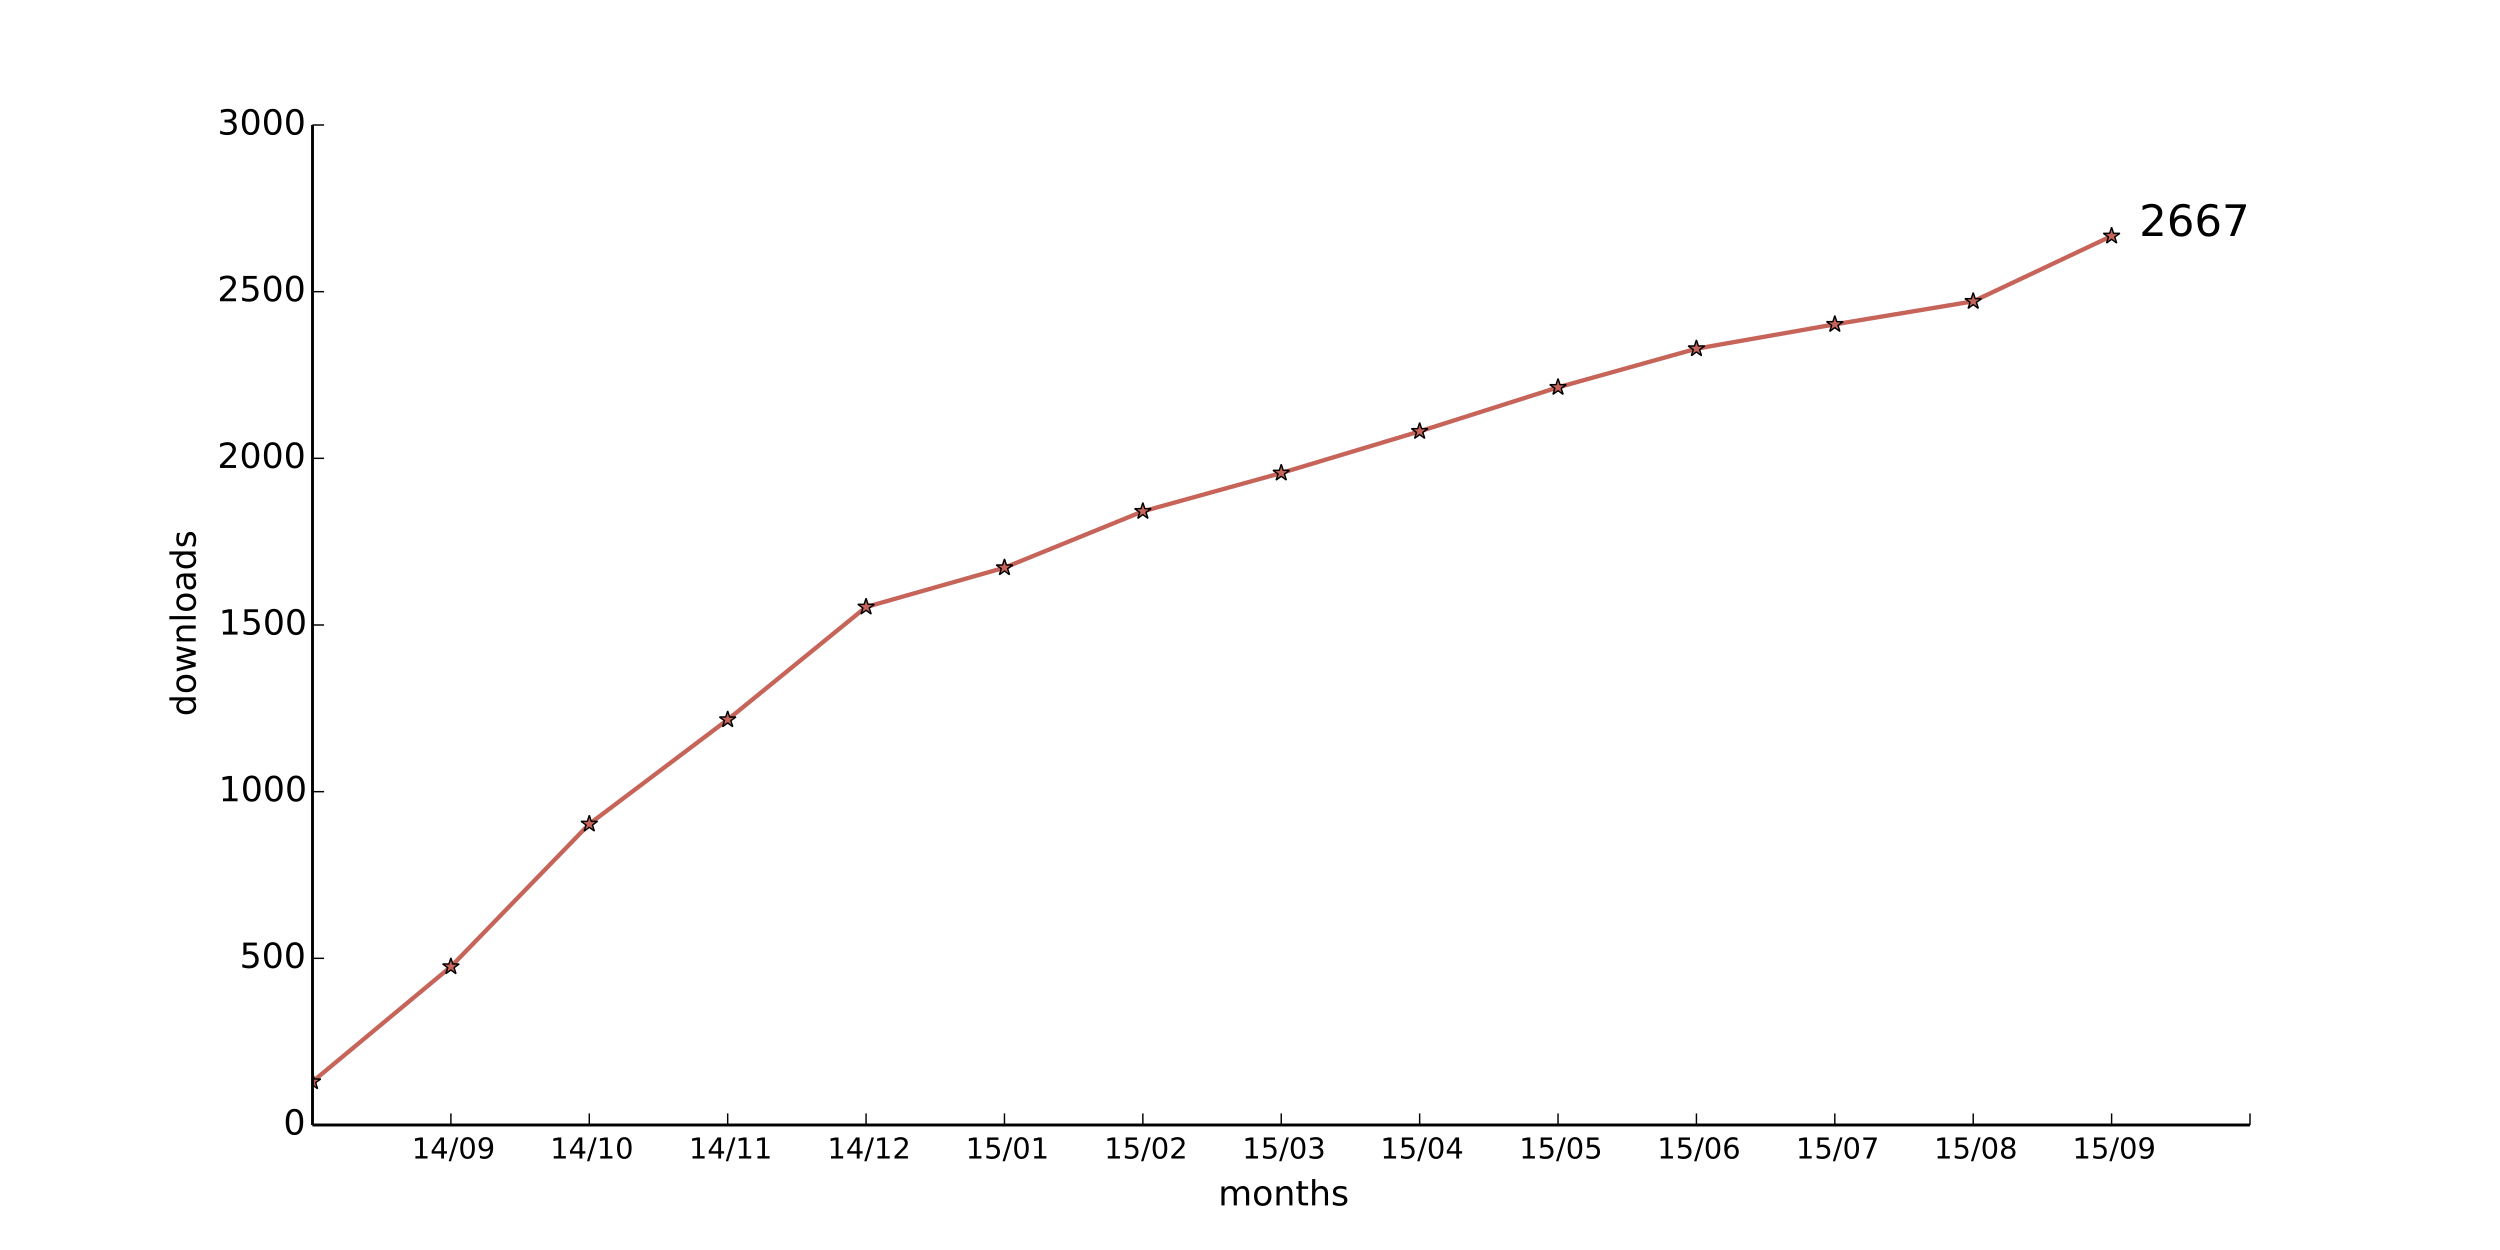
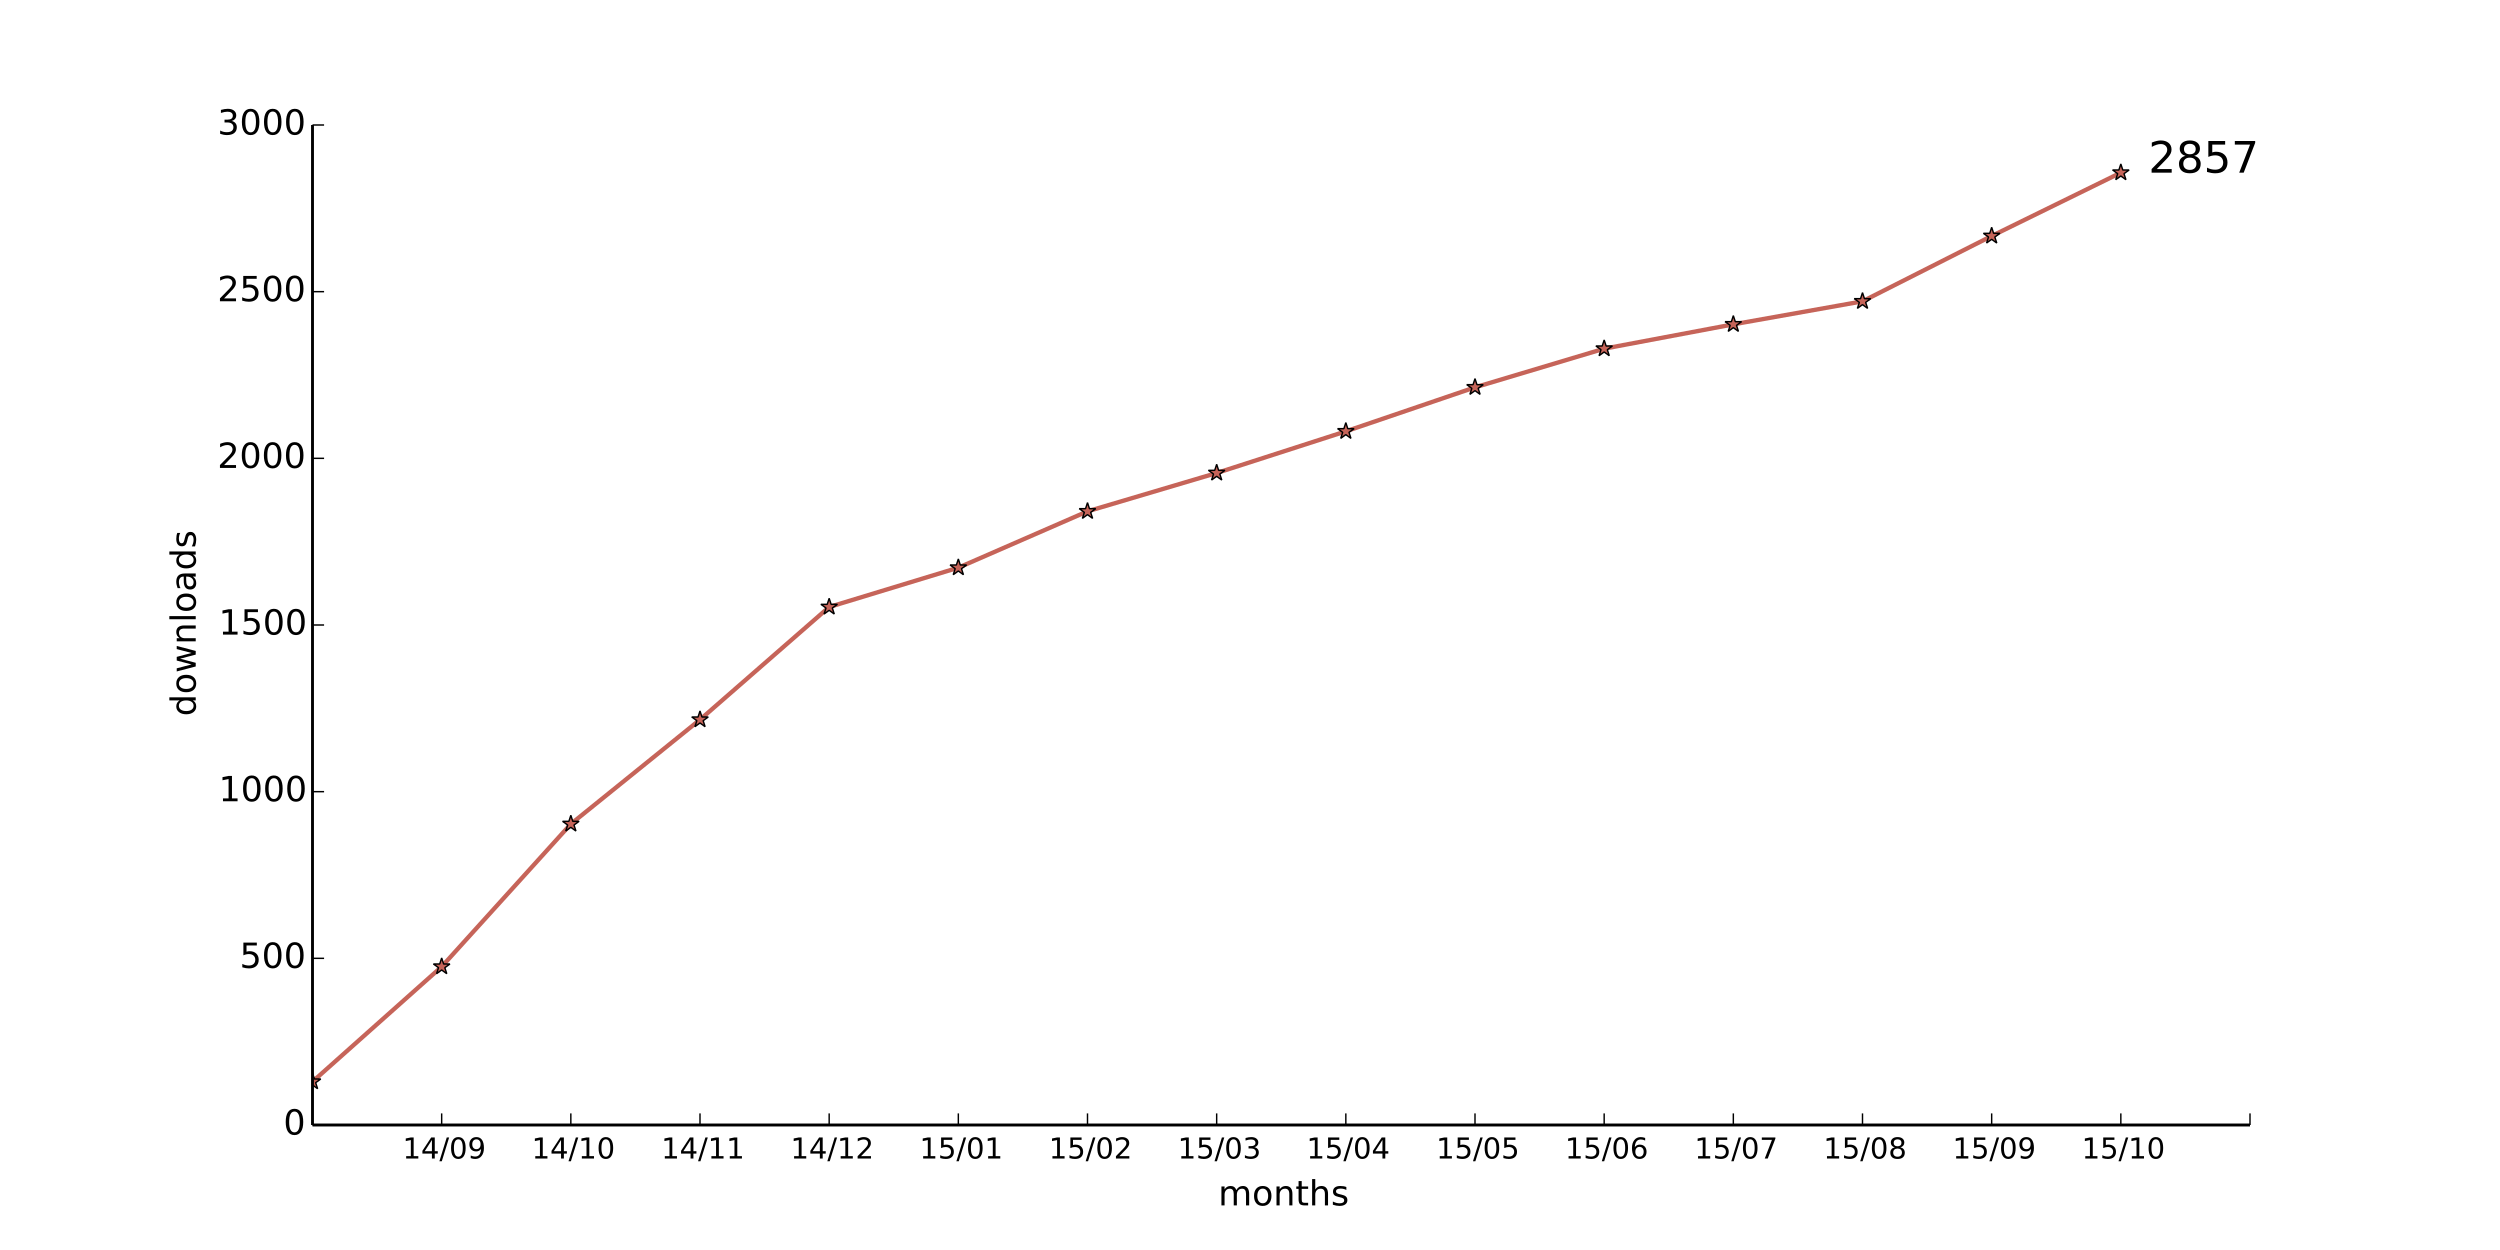
<svg xmlns="http://www.w3.org/2000/svg" xmlns:xlink="http://www.w3.org/1999/xlink" height="432pt" version="1.1" viewBox="0 0 864 432" width="864pt">
  <defs>
    <style type="text/css">
*{stroke-linecap:butt;stroke-linejoin:round;}
  </style>
  </defs>
  <g id="figure_1">
    <g id="patch_1">
      <path d=" M0 432 L864 432 L864 0 L0 0 z " style="fill:#ffffff;" />
    </g>
    <g id="axes_1">
      <g id="patch_2">
        <path d=" M108 388.8 L777.6 388.8 L777.6 43.2 L108 43.2 z " style="fill:#ffffff;" />
      </g>
      <g id="line2d_1">
-         <path clip-path="url(#pad36b945f0)" d=" M108 373.824 L155.829 334.08 L203.657 284.774 L251.486 248.717 L299.314 209.779 L347.143 196.186 L394.971 176.717 L442.8 163.469 L490.629 149.069 L538.457 133.862 L586.286 120.499 L634.114 112.09 L681.943 104.141 L729.771 81.562" style="fill:none;stroke:#c66459;stroke-linecap:square;stroke-width:1.5;" />
+         <path clip-path="url(#pad36b945f0)" d=" M108 373.824 L152.64 334.08 L197.28 284.774 L241.92 248.717 L286.56 209.779 L331.2 196.186 L375.84 176.717 L420.48 163.469 L465.12 149.069 L509.76 133.862 L554.4 120.499 L599.04 112.09 L643.68 104.141 L688.32 81.562 L732.96 59.674" style="fill:none;stroke:#c66459;stroke-linecap:square;stroke-width:1.5;" />
      </g>
      <g id="line2d_2">
        <defs>
          <path d=" M1.83697e-16 -3 L-0.674 -0.927 L-2.853 -0.927 L-1.09 0.354 L-1.763 2.427 L-2.10498e-16 1.146 L1.763 2.427 L1.09 0.354 L2.853 -0.927 L0.674 -0.927 z " id="m00f5a7efb0" style="stroke:#000000;stroke-linejoin:bevel;stroke-width:0.5;" />
        </defs>
        <g clip-path="url(#pad36b945f0)">
          <use style="fill:#c66459;stroke:#000000;stroke-linejoin:bevel;stroke-width:0.5;" x="108.0" xlink:href="#m00f5a7efb0" y="373.824" />
-           <use style="fill:#c66459;stroke:#000000;stroke-linejoin:bevel;stroke-width:0.5;" x="155.829" xlink:href="#m00f5a7efb0" y="334.08" />
-           <use style="fill:#c66459;stroke:#000000;stroke-linejoin:bevel;stroke-width:0.5;" x="203.657" xlink:href="#m00f5a7efb0" y="284.774" />
-           <use style="fill:#c66459;stroke:#000000;stroke-linejoin:bevel;stroke-width:0.5;" x="251.486" xlink:href="#m00f5a7efb0" y="248.717" />
-           <use style="fill:#c66459;stroke:#000000;stroke-linejoin:bevel;stroke-width:0.5;" x="299.314" xlink:href="#m00f5a7efb0" y="209.779" />
-           <use style="fill:#c66459;stroke:#000000;stroke-linejoin:bevel;stroke-width:0.5;" x="347.143" xlink:href="#m00f5a7efb0" y="196.186" />
-           <use style="fill:#c66459;stroke:#000000;stroke-linejoin:bevel;stroke-width:0.5;" x="394.971" xlink:href="#m00f5a7efb0" y="176.717" />
-           <use style="fill:#c66459;stroke:#000000;stroke-linejoin:bevel;stroke-width:0.5;" x="442.8" xlink:href="#m00f5a7efb0" y="163.469" />
-           <use style="fill:#c66459;stroke:#000000;stroke-linejoin:bevel;stroke-width:0.5;" x="490.629" xlink:href="#m00f5a7efb0" y="149.069" />
-           <use style="fill:#c66459;stroke:#000000;stroke-linejoin:bevel;stroke-width:0.5;" x="538.457" xlink:href="#m00f5a7efb0" y="133.862" />
-           <use style="fill:#c66459;stroke:#000000;stroke-linejoin:bevel;stroke-width:0.5;" x="586.286" xlink:href="#m00f5a7efb0" y="120.499" />
-           <use style="fill:#c66459;stroke:#000000;stroke-linejoin:bevel;stroke-width:0.5;" x="634.114" xlink:href="#m00f5a7efb0" y="112.09" />
-           <use style="fill:#c66459;stroke:#000000;stroke-linejoin:bevel;stroke-width:0.5;" x="681.943" xlink:href="#m00f5a7efb0" y="104.141" />
-           <use style="fill:#c66459;stroke:#000000;stroke-linejoin:bevel;stroke-width:0.5;" x="729.771" xlink:href="#m00f5a7efb0" y="81.562" />
+           <use style="fill:#c66459;stroke:#000000;stroke-linejoin:bevel;stroke-width:0.5;" x="152.64" xlink:href="#m00f5a7efb0" y="334.08" />
+           <use style="fill:#c66459;stroke:#000000;stroke-linejoin:bevel;stroke-width:0.5;" x="197.28" xlink:href="#m00f5a7efb0" y="284.774" />
+           <use style="fill:#c66459;stroke:#000000;stroke-linejoin:bevel;stroke-width:0.5;" x="241.92" xlink:href="#m00f5a7efb0" y="248.717" />
+           <use style="fill:#c66459;stroke:#000000;stroke-linejoin:bevel;stroke-width:0.5;" x="286.56" xlink:href="#m00f5a7efb0" y="209.779" />
+           <use style="fill:#c66459;stroke:#000000;stroke-linejoin:bevel;stroke-width:0.5;" x="331.2" xlink:href="#m00f5a7efb0" y="196.186" />
+           <use style="fill:#c66459;stroke:#000000;stroke-linejoin:bevel;stroke-width:0.5;" x="375.84" xlink:href="#m00f5a7efb0" y="176.717" />
+           <use style="fill:#c66459;stroke:#000000;stroke-linejoin:bevel;stroke-width:0.5;" x="420.48" xlink:href="#m00f5a7efb0" y="163.469" />
+           <use style="fill:#c66459;stroke:#000000;stroke-linejoin:bevel;stroke-width:0.5;" x="465.12" xlink:href="#m00f5a7efb0" y="149.069" />
+           <use style="fill:#c66459;stroke:#000000;stroke-linejoin:bevel;stroke-width:0.5;" x="509.76" xlink:href="#m00f5a7efb0" y="133.862" />
+           <use style="fill:#c66459;stroke:#000000;stroke-linejoin:bevel;stroke-width:0.5;" x="554.4" xlink:href="#m00f5a7efb0" y="120.499" />
+           <use style="fill:#c66459;stroke:#000000;stroke-linejoin:bevel;stroke-width:0.5;" x="599.04" xlink:href="#m00f5a7efb0" y="112.09" />
+           <use style="fill:#c66459;stroke:#000000;stroke-linejoin:bevel;stroke-width:0.5;" x="643.68" xlink:href="#m00f5a7efb0" y="104.141" />
+           <use style="fill:#c66459;stroke:#000000;stroke-linejoin:bevel;stroke-width:0.5;" x="688.32" xlink:href="#m00f5a7efb0" y="81.562" />
+           <use style="fill:#c66459;stroke:#000000;stroke-linejoin:bevel;stroke-width:0.5;" x="732.96" xlink:href="#m00f5a7efb0" y="59.674" />
        </g>
      </g>
      <g id="matplotlib.axis_1">
        <g id="xtick_1">
          <g id="line2d_3">
            <defs>
              <path d=" M0 0 L0 -4" id="m93b0483c22" style="stroke:#000000;stroke-width:0.5;" />
            </defs>
            <g>
-               <use style="stroke:#000000;stroke-width:0.5;" x="155.829" xlink:href="#m93b0483c22" y="388.8" />
+               <use style="stroke:#000000;stroke-width:0.5;" x="152.64" xlink:href="#m93b0483c22" y="388.8" />
            </g>
          </g>
          <g id="text_1">
            <defs>
              <path d=" M10.984 1.516 L10.984 10.5 Q14.703 8.734 18.5 7.812 Q22.312 6.891 25.984 6.891 Q35.75 6.891 40.891 13.453 Q46.047 20.016 46.781 33.406 Q43.953 29.203 39.594 26.953 Q35.25 24.703 29.984 24.703 Q19.047 24.703 12.672 31.312 Q6.297 37.938 6.297 49.422 Q6.297 60.641 12.938 67.422 Q19.578 74.219 30.609 74.219 Q43.266 74.219 49.922 64.516 Q56.594 54.828 56.594 36.375 Q56.594 19.141 48.406 8.859 Q40.234 -1.422 26.422 -1.422 Q22.703 -1.422 18.891 -0.688 Q15.094 0.047 10.984 1.516 M30.609 32.422 Q37.25 32.422 41.125 36.953 Q45.016 41.5 45.016 49.422 Q45.016 57.281 41.125 61.844 Q37.25 66.406 30.609 66.406 Q23.969 66.406 20.094 61.844 Q16.219 57.281 16.219 49.422 Q16.219 41.5 20.094 36.953 Q23.969 32.422 30.609 32.422" id="BitstreamVeraSans-Roman-39" />
              <path d=" M31.781 66.406 Q24.172 66.406 20.328 58.906 Q16.5 51.422 16.5 36.375 Q16.5 21.391 20.328 13.891 Q24.172 6.391 31.781 6.391 Q39.453 6.391 43.281 13.891 Q47.125 21.391 47.125 36.375 Q47.125 51.422 43.281 58.906 Q39.453 66.406 31.781 66.406 M31.781 74.219 Q44.047 74.219 50.516 64.516 Q56.984 54.828 56.984 36.375 Q56.984 17.969 50.516 8.266 Q44.047 -1.422 31.781 -1.422 Q19.531 -1.422 13.062 8.266 Q6.594 17.969 6.594 36.375 Q6.594 54.828 13.062 64.516 Q19.531 74.219 31.781 74.219" id="BitstreamVeraSans-Roman-30" />
              <path d=" M12.406 8.297 L28.516 8.297 L28.516 63.922 L10.984 60.406 L10.984 69.391 L28.422 72.906 L38.281 72.906 L38.281 8.297 L54.391 8.297 L54.391 0 L12.406 0 z " id="BitstreamVeraSans-Roman-31" />
              <path d=" M37.797 64.312 L12.891 25.391 L37.797 25.391 z  M35.203 72.906 L47.609 72.906 L47.609 25.391 L58.016 25.391 L58.016 17.188 L47.609 17.188 L47.609 0 L37.797 0 L37.797 17.188 L4.891 17.188 L4.891 26.703 z " id="BitstreamVeraSans-Roman-34" />
              <path d=" M25.391 72.906 L33.688 72.906 L8.297 -9.281 L0 -9.281 z " id="BitstreamVeraSans-Roman-2f" />
            </defs>
-             <g transform="translate(142.32 400.3984)scale(0.1 -0.1)">
+             <g transform="translate(139.1314 400.3984)scale(0.1 -0.1)">
              <use xlink:href="#BitstreamVeraSans-Roman-31" />
              <use x="63.623" xlink:href="#BitstreamVeraSans-Roman-34" />
              <use x="127.246" xlink:href="#BitstreamVeraSans-Roman-2f" />
              <use x="160.938" xlink:href="#BitstreamVeraSans-Roman-30" />
              <use x="224.561" xlink:href="#BitstreamVeraSans-Roman-39" />
            </g>
          </g>
        </g>
        <g id="xtick_2">
          <g id="line2d_4">
            <g>
-               <use style="stroke:#000000;stroke-width:0.5;" x="203.657" xlink:href="#m93b0483c22" y="388.8" />
+               <use style="stroke:#000000;stroke-width:0.5;" x="197.28" xlink:href="#m93b0483c22" y="388.8" />
            </g>
          </g>
          <g id="text_2">
-             <g transform="translate(190.129 400.3984)scale(0.1 -0.1)">
+             <g transform="translate(183.7519 400.3984)scale(0.1 -0.1)">
              <use xlink:href="#BitstreamVeraSans-Roman-31" />
              <use x="63.623" xlink:href="#BitstreamVeraSans-Roman-34" />
              <use x="127.246" xlink:href="#BitstreamVeraSans-Roman-2f" />
              <use x="160.938" xlink:href="#BitstreamVeraSans-Roman-31" />
              <use x="224.561" xlink:href="#BitstreamVeraSans-Roman-30" />
            </g>
          </g>
        </g>
        <g id="xtick_3">
          <g id="line2d_5">
            <g>
-               <use style="stroke:#000000;stroke-width:0.5;" x="251.486" xlink:href="#m93b0483c22" y="388.8" />
+               <use style="stroke:#000000;stroke-width:0.5;" x="241.92" xlink:href="#m93b0483c22" y="388.8" />
            </g>
          </g>
          <g id="text_3">
-             <g transform="translate(238.0873 400.3984)scale(0.1 -0.1)">
+             <g transform="translate(228.5216 400.3984)scale(0.1 -0.1)">
              <use xlink:href="#BitstreamVeraSans-Roman-31" />
              <use x="63.623" xlink:href="#BitstreamVeraSans-Roman-34" />
              <use x="127.246" xlink:href="#BitstreamVeraSans-Roman-2f" />
              <use x="160.938" xlink:href="#BitstreamVeraSans-Roman-31" />
              <use x="224.561" xlink:href="#BitstreamVeraSans-Roman-31" />
            </g>
          </g>
        </g>
        <g id="xtick_4">
          <g id="line2d_6">
            <g>
-               <use style="stroke:#000000;stroke-width:0.5;" x="299.314" xlink:href="#m93b0483c22" y="388.8" />
+               <use style="stroke:#000000;stroke-width:0.5;" x="286.56" xlink:href="#m93b0483c22" y="388.8" />
            </g>
          </g>
          <g id="text_4">
            <defs>
              <path d=" M19.188 8.297 L53.609 8.297 L53.609 0 L7.328 0 L7.328 8.297 Q12.938 14.109 22.625 23.891 Q32.328 33.688 34.812 36.531 Q39.547 41.844 41.422 45.531 Q43.312 49.219 43.312 52.781 Q43.312 58.594 39.234 62.25 Q35.156 65.922 28.609 65.922 Q23.969 65.922 18.812 64.312 Q13.672 62.703 7.812 59.422 L7.812 69.391 Q13.766 71.781 18.938 73 Q24.125 74.219 28.422 74.219 Q39.75 74.219 46.484 68.547 Q53.219 62.891 53.219 53.422 Q53.219 48.922 51.531 44.891 Q49.859 40.875 45.406 35.406 Q44.188 33.984 37.641 27.219 Q31.109 20.453 19.188 8.297" id="BitstreamVeraSans-Roman-32" />
            </defs>
-             <g transform="translate(285.9549 400.3984)scale(0.1 -0.1)">
+             <g transform="translate(273.2006 400.3984)scale(0.1 -0.1)">
              <use xlink:href="#BitstreamVeraSans-Roman-31" />
              <use x="63.623" xlink:href="#BitstreamVeraSans-Roman-34" />
              <use x="127.246" xlink:href="#BitstreamVeraSans-Roman-2f" />
              <use x="160.938" xlink:href="#BitstreamVeraSans-Roman-31" />
              <use x="224.561" xlink:href="#BitstreamVeraSans-Roman-32" />
            </g>
          </g>
        </g>
        <g id="xtick_5">
          <g id="line2d_7">
            <g>
-               <use style="stroke:#000000;stroke-width:0.5;" x="347.143" xlink:href="#m93b0483c22" y="388.8" />
+               <use style="stroke:#000000;stroke-width:0.5;" x="331.2" xlink:href="#m93b0483c22" y="388.8" />
            </g>
          </g>
          <g id="text_5">
            <defs>
              <path d=" M10.797 72.906 L49.516 72.906 L49.516 64.594 L19.828 64.594 L19.828 46.734 Q21.969 47.469 24.109 47.828 Q26.266 48.188 28.422 48.188 Q40.625 48.188 47.75 41.5 Q54.891 34.812 54.891 23.391 Q54.891 11.625 47.562 5.094 Q40.234 -1.422 26.906 -1.422 Q22.312 -1.422 17.547 -0.641 Q12.797 0.141 7.719 1.703 L7.719 11.625 Q12.109 9.234 16.797 8.062 Q21.484 6.891 26.703 6.891 Q35.156 6.891 40.078 11.328 Q45.016 15.766 45.016 23.391 Q45.016 31 40.078 35.438 Q35.156 39.891 26.703 39.891 Q22.75 39.891 18.812 39.016 Q14.891 38.141 10.797 36.281 z " id="BitstreamVeraSans-Roman-35" />
            </defs>
-             <g transform="translate(333.7444 400.3984)scale(0.1 -0.1)">
+             <g transform="translate(317.8016 400.3984)scale(0.1 -0.1)">
              <use xlink:href="#BitstreamVeraSans-Roman-31" />
              <use x="63.623" xlink:href="#BitstreamVeraSans-Roman-35" />
              <use x="127.246" xlink:href="#BitstreamVeraSans-Roman-2f" />
              <use x="160.938" xlink:href="#BitstreamVeraSans-Roman-30" />
              <use x="224.561" xlink:href="#BitstreamVeraSans-Roman-31" />
            </g>
          </g>
        </g>
        <g id="xtick_6">
          <g id="line2d_8">
            <g>
-               <use style="stroke:#000000;stroke-width:0.5;" x="394.971" xlink:href="#m93b0483c22" y="388.8" />
+               <use style="stroke:#000000;stroke-width:0.5;" x="375.84" xlink:href="#m93b0483c22" y="388.8" />
            </g>
          </g>
          <g id="text_6">
-             <g transform="translate(381.6121 400.3984)scale(0.1 -0.1)">
+             <g transform="translate(362.4806 400.3984)scale(0.1 -0.1)">
              <use xlink:href="#BitstreamVeraSans-Roman-31" />
              <use x="63.623" xlink:href="#BitstreamVeraSans-Roman-35" />
              <use x="127.246" xlink:href="#BitstreamVeraSans-Roman-2f" />
              <use x="160.938" xlink:href="#BitstreamVeraSans-Roman-30" />
              <use x="224.561" xlink:href="#BitstreamVeraSans-Roman-32" />
            </g>
          </g>
        </g>
        <g id="xtick_7">
          <g id="line2d_9">
            <g>
-               <use style="stroke:#000000;stroke-width:0.5;" x="442.8" xlink:href="#m93b0483c22" y="388.8" />
+               <use style="stroke:#000000;stroke-width:0.5;" x="420.48" xlink:href="#m93b0483c22" y="388.8" />
            </g>
          </g>
          <g id="text_7">
            <defs>
              <path d=" M40.578 39.312 Q47.656 37.797 51.625 33 Q55.609 28.219 55.609 21.188 Q55.609 10.406 48.188 4.484 Q40.766 -1.422 27.094 -1.422 Q22.516 -1.422 17.656 -0.516 Q12.797 0.391 7.625 2.203 L7.625 11.719 Q11.719 9.328 16.594 8.109 Q21.484 6.891 26.812 6.891 Q36.078 6.891 40.938 10.547 Q45.797 14.203 45.797 21.188 Q45.797 27.641 41.281 31.266 Q36.766 34.906 28.719 34.906 L20.219 34.906 L20.219 43.016 L29.109 43.016 Q36.375 43.016 40.234 45.922 Q44.094 48.828 44.094 54.297 Q44.094 59.906 40.109 62.906 Q36.141 65.922 28.719 65.922 Q24.656 65.922 20.016 65.031 Q15.375 64.156 9.812 62.312 L9.812 71.094 Q15.438 72.656 20.344 73.438 Q25.25 74.219 29.594 74.219 Q40.828 74.219 47.359 69.109 Q53.906 64.016 53.906 55.328 Q53.906 49.266 50.438 45.094 Q46.969 40.922 40.578 39.312" id="BitstreamVeraSans-Roman-33" />
            </defs>
-             <g transform="translate(429.3406 400.3984)scale(0.1 -0.1)">
+             <g transform="translate(407.0206 400.3984)scale(0.1 -0.1)">
              <use xlink:href="#BitstreamVeraSans-Roman-31" />
              <use x="63.623" xlink:href="#BitstreamVeraSans-Roman-35" />
              <use x="127.246" xlink:href="#BitstreamVeraSans-Roman-2f" />
              <use x="160.938" xlink:href="#BitstreamVeraSans-Roman-30" />
              <use x="224.561" xlink:href="#BitstreamVeraSans-Roman-33" />
            </g>
          </g>
        </g>
        <g id="xtick_8">
          <g id="line2d_10">
            <g>
-               <use style="stroke:#000000;stroke-width:0.5;" x="490.629" xlink:href="#m93b0483c22" y="388.8" />
+               <use style="stroke:#000000;stroke-width:0.5;" x="465.12" xlink:href="#m93b0483c22" y="388.8" />
            </g>
          </g>
          <g id="text_8">
-             <g transform="translate(477.0489 400.3984)scale(0.1 -0.1)">
+             <g transform="translate(451.5403 400.3984)scale(0.1 -0.1)">
              <use xlink:href="#BitstreamVeraSans-Roman-31" />
              <use x="63.623" xlink:href="#BitstreamVeraSans-Roman-35" />
              <use x="127.246" xlink:href="#BitstreamVeraSans-Roman-2f" />
              <use x="160.938" xlink:href="#BitstreamVeraSans-Roman-30" />
              <use x="224.561" xlink:href="#BitstreamVeraSans-Roman-34" />
            </g>
          </g>
        </g>
        <g id="xtick_9">
          <g id="line2d_11">
            <g>
-               <use style="stroke:#000000;stroke-width:0.5;" x="538.457" xlink:href="#m93b0483c22" y="388.8" />
+               <use style="stroke:#000000;stroke-width:0.5;" x="509.76" xlink:href="#m93b0483c22" y="388.8" />
            </g>
          </g>
          <g id="text_9">
-             <g transform="translate(525.0337 400.3984)scale(0.1 -0.1)">
+             <g transform="translate(496.3366 400.3984)scale(0.1 -0.1)">
              <use xlink:href="#BitstreamVeraSans-Roman-31" />
              <use x="63.623" xlink:href="#BitstreamVeraSans-Roman-35" />
              <use x="127.246" xlink:href="#BitstreamVeraSans-Roman-2f" />
              <use x="160.938" xlink:href="#BitstreamVeraSans-Roman-30" />
              <use x="224.561" xlink:href="#BitstreamVeraSans-Roman-35" />
            </g>
          </g>
        </g>
        <g id="xtick_10">
          <g id="line2d_12">
            <g>
-               <use style="stroke:#000000;stroke-width:0.5;" x="586.286" xlink:href="#m93b0483c22" y="388.8" />
+               <use style="stroke:#000000;stroke-width:0.5;" x="554.4" xlink:href="#m93b0483c22" y="388.8" />
            </g>
          </g>
          <g id="text_10">
            <defs>
              <path d=" M33.016 40.375 Q26.375 40.375 22.484 35.828 Q18.609 31.297 18.609 23.391 Q18.609 15.531 22.484 10.953 Q26.375 6.391 33.016 6.391 Q39.656 6.391 43.531 10.953 Q47.406 15.531 47.406 23.391 Q47.406 31.297 43.531 35.828 Q39.656 40.375 33.016 40.375 M52.594 71.297 L52.594 62.312 Q48.875 64.062 45.094 64.984 Q41.312 65.922 37.594 65.922 Q27.828 65.922 22.672 59.328 Q17.531 52.734 16.797 39.406 Q19.672 43.656 24.016 45.922 Q28.375 48.188 33.594 48.188 Q44.578 48.188 50.953 41.516 Q57.328 34.859 57.328 23.391 Q57.328 12.156 50.688 5.359 Q44.047 -1.422 33.016 -1.422 Q20.359 -1.422 13.672 8.266 Q6.984 17.969 6.984 36.375 Q6.984 53.656 15.188 63.938 Q23.391 74.219 37.203 74.219 Q40.922 74.219 44.703 73.484 Q48.484 72.75 52.594 71.297" id="BitstreamVeraSans-Roman-36" />
            </defs>
-             <g transform="translate(572.7404 400.3984)scale(0.1 -0.1)">
+             <g transform="translate(540.8547 400.3984)scale(0.1 -0.1)">
              <use xlink:href="#BitstreamVeraSans-Roman-31" />
              <use x="63.623" xlink:href="#BitstreamVeraSans-Roman-35" />
              <use x="127.246" xlink:href="#BitstreamVeraSans-Roman-2f" />
              <use x="160.938" xlink:href="#BitstreamVeraSans-Roman-30" />
              <use x="224.561" xlink:href="#BitstreamVeraSans-Roman-36" />
            </g>
          </g>
        </g>
        <g id="xtick_11">
          <g id="line2d_13">
            <g>
-               <use style="stroke:#000000;stroke-width:0.5;" x="634.114" xlink:href="#m93b0483c22" y="388.8" />
+               <use style="stroke:#000000;stroke-width:0.5;" x="599.04" xlink:href="#m93b0483c22" y="388.8" />
            </g>
          </g>
          <g id="text_11">
            <defs>
              <path d=" M8.203 72.906 L55.078 72.906 L55.078 68.703 L28.609 0 L18.312 0 L43.219 64.594 L8.203 64.594 z " id="BitstreamVeraSans-Roman-37" />
            </defs>
-             <g transform="translate(620.6815 400.3984)scale(0.1 -0.1)">
+             <g transform="translate(585.6072 400.3984)scale(0.1 -0.1)">
              <use xlink:href="#BitstreamVeraSans-Roman-31" />
              <use x="63.623" xlink:href="#BitstreamVeraSans-Roman-35" />
              <use x="127.246" xlink:href="#BitstreamVeraSans-Roman-2f" />
              <use x="160.938" xlink:href="#BitstreamVeraSans-Roman-30" />
              <use x="224.561" xlink:href="#BitstreamVeraSans-Roman-37" />
            </g>
          </g>
        </g>
        <g id="xtick_12">
          <g id="line2d_14">
            <g>
-               <use style="stroke:#000000;stroke-width:0.5;" x="681.943" xlink:href="#m93b0483c22" y="388.8" />
+               <use style="stroke:#000000;stroke-width:0.5;" x="643.68" xlink:href="#m93b0483c22" y="388.8" />
            </g>
          </g>
          <g id="text_12">
            <defs>
              <path d=" M31.781 34.625 Q24.75 34.625 20.719 30.859 Q16.703 27.094 16.703 20.516 Q16.703 13.922 20.719 10.156 Q24.75 6.391 31.781 6.391 Q38.812 6.391 42.859 10.172 Q46.922 13.969 46.922 20.516 Q46.922 27.094 42.891 30.859 Q38.875 34.625 31.781 34.625 M21.922 38.812 Q15.578 40.375 12.031 44.719 Q8.5 49.078 8.5 55.328 Q8.5 64.062 14.719 69.141 Q20.953 74.219 31.781 74.219 Q42.672 74.219 48.875 69.141 Q55.078 64.062 55.078 55.328 Q55.078 49.078 51.531 44.719 Q48 40.375 41.703 38.812 Q48.828 37.156 52.797 32.312 Q56.781 27.484 56.781 20.516 Q56.781 9.906 50.312 4.234 Q43.844 -1.422 31.781 -1.422 Q19.734 -1.422 13.25 4.234 Q6.781 9.906 6.781 20.516 Q6.781 27.484 10.781 32.312 Q14.797 37.156 21.922 38.812 M18.312 54.391 Q18.312 48.734 21.844 45.562 Q25.391 42.391 31.781 42.391 Q38.141 42.391 41.719 45.562 Q45.312 48.734 45.312 54.391 Q45.312 60.062 41.719 63.234 Q38.141 66.406 31.781 66.406 Q25.391 66.406 21.844 63.234 Q18.312 60.062 18.312 54.391" id="BitstreamVeraSans-Roman-38" />
            </defs>
-             <g transform="translate(668.4249 400.3984)scale(0.1 -0.1)">
+             <g transform="translate(630.162 400.3984)scale(0.1 -0.1)">
              <use xlink:href="#BitstreamVeraSans-Roman-31" />
              <use x="63.623" xlink:href="#BitstreamVeraSans-Roman-35" />
              <use x="127.246" xlink:href="#BitstreamVeraSans-Roman-2f" />
              <use x="160.938" xlink:href="#BitstreamVeraSans-Roman-30" />
              <use x="224.561" xlink:href="#BitstreamVeraSans-Roman-38" />
            </g>
          </g>
        </g>
        <g id="xtick_13">
          <g id="line2d_15">
            <g>
-               <use style="stroke:#000000;stroke-width:0.5;" x="729.771" xlink:href="#m93b0483c22" y="388.8" />
+               <use style="stroke:#000000;stroke-width:0.5;" x="688.32" xlink:href="#m93b0483c22" y="388.8" />
            </g>
          </g>
          <g id="text_13">
-             <g transform="translate(716.2628 400.3984)scale(0.1 -0.1)">
+             <g transform="translate(674.8114 400.3984)scale(0.1 -0.1)">
              <use xlink:href="#BitstreamVeraSans-Roman-31" />
              <use x="63.623" xlink:href="#BitstreamVeraSans-Roman-35" />
              <use x="127.246" xlink:href="#BitstreamVeraSans-Roman-2f" />
              <use x="160.938" xlink:href="#BitstreamVeraSans-Roman-30" />
              <use x="224.561" xlink:href="#BitstreamVeraSans-Roman-39" />
            </g>
          </g>
        </g>
        <g id="xtick_14">
          <g id="line2d_16">
            <g>
+               <use style="stroke:#000000;stroke-width:0.5;" x="732.96" xlink:href="#m93b0483c22" y="388.8" />
+             </g>
+           </g>
+           <g id="text_14">
+             <g transform="translate(719.4319 400.3984)scale(0.1 -0.1)">
+               <use xlink:href="#BitstreamVeraSans-Roman-31" />
+               <use x="63.623" xlink:href="#BitstreamVeraSans-Roman-35" />
+               <use x="127.246" xlink:href="#BitstreamVeraSans-Roman-2f" />
+               <use x="160.938" xlink:href="#BitstreamVeraSans-Roman-31" />
+               <use x="224.561" xlink:href="#BitstreamVeraSans-Roman-30" />
+             </g>
+           </g>
+         </g>
+         <g id="xtick_15">
+           <g id="line2d_17">
+             <g>
              <use style="stroke:#000000;stroke-width:0.5;" x="777.6" xlink:href="#m93b0483c22" y="388.8" />
            </g>
          </g>
        </g>
-         <g id="text_14">
+         <g id="text_15">
          <defs>
            <path d=" M54.891 33.016 L54.891 0 L45.906 0 L45.906 32.719 Q45.906 40.484 42.875 44.328 Q39.844 48.188 33.797 48.188 Q26.516 48.188 22.312 43.547 Q18.109 38.922 18.109 30.906 L18.109 0 L9.078 0 L9.078 54.688 L18.109 54.688 L18.109 46.188 Q21.344 51.125 25.703 53.562 Q30.078 56 35.797 56 Q45.219 56 50.047 50.172 Q54.891 44.344 54.891 33.016" id="BitstreamVeraSans-Roman-6e" />
            <path d=" M52 44.188 Q55.375 50.25 60.062 53.125 Q64.75 56 71.094 56 Q79.641 56 84.281 50.016 Q88.922 44.047 88.922 33.016 L88.922 0 L79.891 0 L79.891 32.719 Q79.891 40.578 77.094 44.375 Q74.312 48.188 68.609 48.188 Q61.625 48.188 57.562 43.547 Q53.516 38.922 53.516 30.906 L53.516 0 L44.484 0 L44.484 32.719 Q44.484 40.625 41.703 44.406 Q38.922 48.188 33.109 48.188 Q26.219 48.188 22.156 43.531 Q18.109 38.875 18.109 30.906 L18.109 0 L9.078 0 L9.078 54.688 L18.109 54.688 L18.109 46.188 Q21.188 51.219 25.484 53.609 Q29.781 56 35.688 56 Q41.656 56 45.828 52.969 Q50 49.953 52 44.188" id="BitstreamVeraSans-Roman-6d" />
            <path d=" M30.609 48.391 Q23.391 48.391 19.188 42.75 Q14.984 37.109 14.984 27.297 Q14.984 17.484 19.156 11.844 Q23.344 6.203 30.609 6.203 Q37.797 6.203 41.984 11.859 Q46.188 17.531 46.188 27.297 Q46.188 37.016 41.984 42.703 Q37.797 48.391 30.609 48.391 M30.609 56 Q42.328 56 49.016 48.375 Q55.719 40.766 55.719 27.297 Q55.719 13.875 49.016 6.219 Q42.328 -1.422 30.609 -1.422 Q18.844 -1.422 12.172 6.219 Q5.516 13.875 5.516 27.297 Q5.516 40.766 12.172 48.375 Q18.844 56 30.609 56" id="BitstreamVeraSans-Roman-6f" />
            <path d=" M54.891 33.016 L54.891 0 L45.906 0 L45.906 32.719 Q45.906 40.484 42.875 44.328 Q39.844 48.188 33.797 48.188 Q26.516 48.188 22.312 43.547 Q18.109 38.922 18.109 30.906 L18.109 0 L9.078 0 L9.078 75.984 L18.109 75.984 L18.109 46.188 Q21.344 51.125 25.703 53.562 Q30.078 56 35.797 56 Q45.219 56 50.047 50.172 Q54.891 44.344 54.891 33.016" id="BitstreamVeraSans-Roman-68" />
            <path d=" M18.312 70.219 L18.312 54.688 L36.812 54.688 L36.812 47.703 L18.312 47.703 L18.312 18.016 Q18.312 11.328 20.141 9.422 Q21.969 7.516 27.594 7.516 L36.812 7.516 L36.812 0 L27.594 0 Q17.188 0 13.234 3.875 Q9.281 7.766 9.281 18.016 L9.281 47.703 L2.688 47.703 L2.688 54.688 L9.281 54.688 L9.281 70.219 z " id="BitstreamVeraSans-Roman-74" />
            <path d=" M44.281 53.078 L44.281 44.578 Q40.484 46.531 36.375 47.5 Q32.281 48.484 27.875 48.484 Q21.188 48.484 17.844 46.438 Q14.5 44.391 14.5 40.281 Q14.5 37.156 16.891 35.375 Q19.281 33.594 26.516 31.984 L29.594 31.297 Q39.156 29.25 43.188 25.516 Q47.219 21.781 47.219 15.094 Q47.219 7.469 41.188 3.016 Q35.156 -1.422 24.609 -1.422 Q20.219 -1.422 15.453 -0.562 Q10.688 0.297 5.422 2 L5.422 11.281 Q10.406 8.688 15.234 7.391 Q20.062 6.109 24.812 6.109 Q31.156 6.109 34.562 8.281 Q37.984 10.453 37.984 14.406 Q37.984 18.062 35.516 20.016 Q33.062 21.969 24.703 23.781 L21.578 24.516 Q13.234 26.266 9.516 29.906 Q5.812 33.547 5.812 39.891 Q5.812 47.609 11.281 51.797 Q16.75 56 26.812 56 Q31.781 56 36.172 55.266 Q40.578 54.547 44.281 53.078" id="BitstreamVeraSans-Roman-73" />
          </defs>
          <g transform="translate(421.0387 416.5962)scale(0.12 -0.12)">
            <use xlink:href="#BitstreamVeraSans-Roman-6d" />
            <use x="97.412" xlink:href="#BitstreamVeraSans-Roman-6f" />
            <use x="158.594" xlink:href="#BitstreamVeraSans-Roman-6e" />
            <use x="221.973" xlink:href="#BitstreamVeraSans-Roman-74" />
            <use x="261.182" xlink:href="#BitstreamVeraSans-Roman-68" />
            <use x="324.561" xlink:href="#BitstreamVeraSans-Roman-73" />
          </g>
        </g>
      </g>
      <g id="matplotlib.axis_2">
        <g id="ytick_1">
-           <g id="line2d_17">
+           <g id="line2d_18">
            <defs>
              <path d=" M0 0 L4 0" id="m728421d6d4" style="stroke:#000000;stroke-width:0.5;" />
            </defs>
            <g>
              <use style="stroke:#000000;stroke-width:0.5;" x="108.0" xlink:href="#m728421d6d4" y="388.8" />
            </g>
          </g>
-           <g id="text_15">
+           <g id="text_16">
            <g transform="translate(97.95312 392.1112)scale(0.12 -0.12)">
              <use xlink:href="#BitstreamVeraSans-Roman-30" />
            </g>
          </g>
        </g>
        <g id="ytick_2">
-           <g id="line2d_18">
+           <g id="line2d_19">
            <g>
              <use style="stroke:#000000;stroke-width:0.5;" x="108.0" xlink:href="#m728421d6d4" y="331.2" />
            </g>
          </g>
-           <g id="text_16">
+           <g id="text_17">
            <g transform="translate(82.81812 334.5113)scale(0.12 -0.12)">
              <use xlink:href="#BitstreamVeraSans-Roman-35" />
              <use x="63.623" xlink:href="#BitstreamVeraSans-Roman-30" />
              <use x="127.246" xlink:href="#BitstreamVeraSans-Roman-30" />
            </g>
          </g>
        </g>
        <g id="ytick_3">
-           <g id="line2d_19">
+           <g id="line2d_20">
            <g>
              <use style="stroke:#000000;stroke-width:0.5;" x="108.0" xlink:href="#m728421d6d4" y="273.6" />
            </g>
          </g>
-           <g id="text_17">
+           <g id="text_18">
            <g transform="translate(75.575 276.9112)scale(0.12 -0.12)">
              <use xlink:href="#BitstreamVeraSans-Roman-31" />
              <use x="63.623" xlink:href="#BitstreamVeraSans-Roman-30" />
              <use x="127.246" xlink:href="#BitstreamVeraSans-Roman-30" />
              <use x="190.869" xlink:href="#BitstreamVeraSans-Roman-30" />
            </g>
          </g>
        </g>
        <g id="ytick_4">
-           <g id="line2d_20">
+           <g id="line2d_21">
            <g>
              <use style="stroke:#000000;stroke-width:0.5;" x="108.0" xlink:href="#m728421d6d4" y="216.0" />
            </g>
          </g>
-           <g id="text_18">
+           <g id="text_19">
            <g transform="translate(75.575 219.3113)scale(0.12 -0.12)">
              <use xlink:href="#BitstreamVeraSans-Roman-31" />
              <use x="63.623" xlink:href="#BitstreamVeraSans-Roman-35" />
              <use x="127.246" xlink:href="#BitstreamVeraSans-Roman-30" />
              <use x="190.869" xlink:href="#BitstreamVeraSans-Roman-30" />
            </g>
          </g>
        </g>
        <g id="ytick_5">
-           <g id="line2d_21">
+           <g id="line2d_22">
            <g>
              <use style="stroke:#000000;stroke-width:0.5;" x="108.0" xlink:href="#m728421d6d4" y="158.4" />
            </g>
          </g>
-           <g id="text_19">
+           <g id="text_20">
            <g transform="translate(75.13625 161.7113)scale(0.12 -0.12)">
              <use xlink:href="#BitstreamVeraSans-Roman-32" />
              <use x="63.623" xlink:href="#BitstreamVeraSans-Roman-30" />
              <use x="127.246" xlink:href="#BitstreamVeraSans-Roman-30" />
              <use x="190.869" xlink:href="#BitstreamVeraSans-Roman-30" />
            </g>
          </g>
        </g>
        <g id="ytick_6">
-           <g id="line2d_22">
+           <g id="line2d_23">
            <g>
              <use style="stroke:#000000;stroke-width:0.5;" x="108.0" xlink:href="#m728421d6d4" y="100.8" />
            </g>
          </g>
-           <g id="text_20">
+           <g id="text_21">
            <g transform="translate(75.13625 104.1112)scale(0.12 -0.12)">
              <use xlink:href="#BitstreamVeraSans-Roman-32" />
              <use x="63.623" xlink:href="#BitstreamVeraSans-Roman-35" />
              <use x="127.246" xlink:href="#BitstreamVeraSans-Roman-30" />
              <use x="190.869" xlink:href="#BitstreamVeraSans-Roman-30" />
            </g>
          </g>
        </g>
        <g id="ytick_7">
-           <g id="line2d_23">
+           <g id="line2d_24">
            <g>
              <use style="stroke:#000000;stroke-width:0.5;" x="108.0" xlink:href="#m728421d6d4" y="43.2" />
            </g>
          </g>
-           <g id="text_21">
+           <g id="text_22">
            <g transform="translate(75.17188 46.51125)scale(0.12 -0.12)">
              <use xlink:href="#BitstreamVeraSans-Roman-33" />
              <use x="63.623" xlink:href="#BitstreamVeraSans-Roman-30" />
              <use x="127.246" xlink:href="#BitstreamVeraSans-Roman-30" />
              <use x="190.869" xlink:href="#BitstreamVeraSans-Roman-30" />
            </g>
          </g>
        </g>
-         <g id="text_22">
+         <g id="text_23">
          <defs>
            <path d=" M45.406 46.391 L45.406 75.984 L54.391 75.984 L54.391 0 L45.406 0 L45.406 8.203 Q42.578 3.328 38.25 0.953 Q33.938 -1.422 27.875 -1.422 Q17.969 -1.422 11.734 6.484 Q5.516 14.406 5.516 27.297 Q5.516 40.188 11.734 48.094 Q17.969 56 27.875 56 Q33.938 56 38.25 53.625 Q42.578 51.266 45.406 46.391 M14.797 27.297 Q14.797 17.391 18.875 11.75 Q22.953 6.109 30.078 6.109 Q37.203 6.109 41.297 11.75 Q45.406 17.391 45.406 27.297 Q45.406 37.203 41.297 42.844 Q37.203 48.484 30.078 48.484 Q22.953 48.484 18.875 42.844 Q14.797 37.203 14.797 27.297" id="BitstreamVeraSans-Roman-64" />
            <path d=" M34.281 27.484 Q23.391 27.484 19.188 25 Q14.984 22.516 14.984 16.5 Q14.984 11.719 18.141 8.906 Q21.297 6.109 26.703 6.109 Q34.188 6.109 38.703 11.406 Q43.219 16.703 43.219 25.484 L43.219 27.484 z  M52.203 31.203 L52.203 0 L43.219 0 L43.219 8.297 Q40.141 3.328 35.547 0.953 Q30.953 -1.422 24.312 -1.422 Q15.922 -1.422 10.953 3.297 Q6 8.016 6 15.922 Q6 25.141 12.172 29.828 Q18.359 34.516 30.609 34.516 L43.219 34.516 L43.219 35.406 Q43.219 41.609 39.141 45 Q35.062 48.391 27.688 48.391 Q23 48.391 18.547 47.266 Q14.109 46.141 10.016 43.891 L10.016 52.203 Q14.938 54.109 19.578 55.047 Q24.219 56 28.609 56 Q40.484 56 46.344 49.844 Q52.203 43.703 52.203 31.203" id="BitstreamVeraSans-Roman-61" />
            <path d=" M9.422 75.984 L18.406 75.984 L18.406 0 L9.422 0 z " id="BitstreamVeraSans-Roman-6c" />
            <path d=" M4.203 54.688 L13.188 54.688 L24.422 12.016 L35.594 54.688 L46.188 54.688 L57.422 12.016 L68.609 54.688 L77.594 54.688 L63.281 0 L52.688 0 L40.922 44.828 L29.109 0 L18.5 0 z " id="BitstreamVeraSans-Roman-77" />
          </defs>
          <g transform="translate(67.64062 247.5159)rotate(-90.0)scale(0.12 -0.12)">
            <use xlink:href="#BitstreamVeraSans-Roman-64" />
            <use x="63.477" xlink:href="#BitstreamVeraSans-Roman-6f" />
            <use x="124.658" xlink:href="#BitstreamVeraSans-Roman-77" />
            <use x="206.445" xlink:href="#BitstreamVeraSans-Roman-6e" />
            <use x="269.824" xlink:href="#BitstreamVeraSans-Roman-6c" />
            <use x="297.607" xlink:href="#BitstreamVeraSans-Roman-6f" />
            <use x="358.789" xlink:href="#BitstreamVeraSans-Roman-61" />
            <use x="420.068" xlink:href="#BitstreamVeraSans-Roman-64" />
            <use x="483.545" xlink:href="#BitstreamVeraSans-Roman-73" />
          </g>
        </g>
      </g>
      <g id="patch_3">
        <path d=" M108 388.8 L777.6 388.8" style="fill:none;stroke:#000000;" />
      </g>
      <g id="patch_4">
        <path d=" M108 388.8 L108 43.2" style="fill:none;stroke:#000000;" />
      </g>
-       <g id="text_23">
+       <g id="text_24">
        <defs>
          <path id="BitstreamVeraSans-Roman-20" />
        </defs>
-         <g transform="translate(729.7714 81.5616)scale(0.15 -0.15)">
+         <g transform="translate(732.96 59.6736)scale(0.15 -0.15)">
          <use xlink:href="#BitstreamVeraSans-Roman-20" />
          <use x="31.787" xlink:href="#BitstreamVeraSans-Roman-20" />
          <use x="63.574" xlink:href="#BitstreamVeraSans-Roman-32" />
-           <use x="127.197" xlink:href="#BitstreamVeraSans-Roman-36" />
-           <use x="190.82" xlink:href="#BitstreamVeraSans-Roman-36" />
+           <use x="127.197" xlink:href="#BitstreamVeraSans-Roman-38" />
+           <use x="190.82" xlink:href="#BitstreamVeraSans-Roman-35" />
          <use x="254.443" xlink:href="#BitstreamVeraSans-Roman-37" />
        </g>
      </g>
    </g>
  </g>
  <defs>
    <clipPath id="pad36b945f0">
      <rect height="345.6" width="669.6" x="108.0" y="43.2" />
    </clipPath>
  </defs>
</svg>
